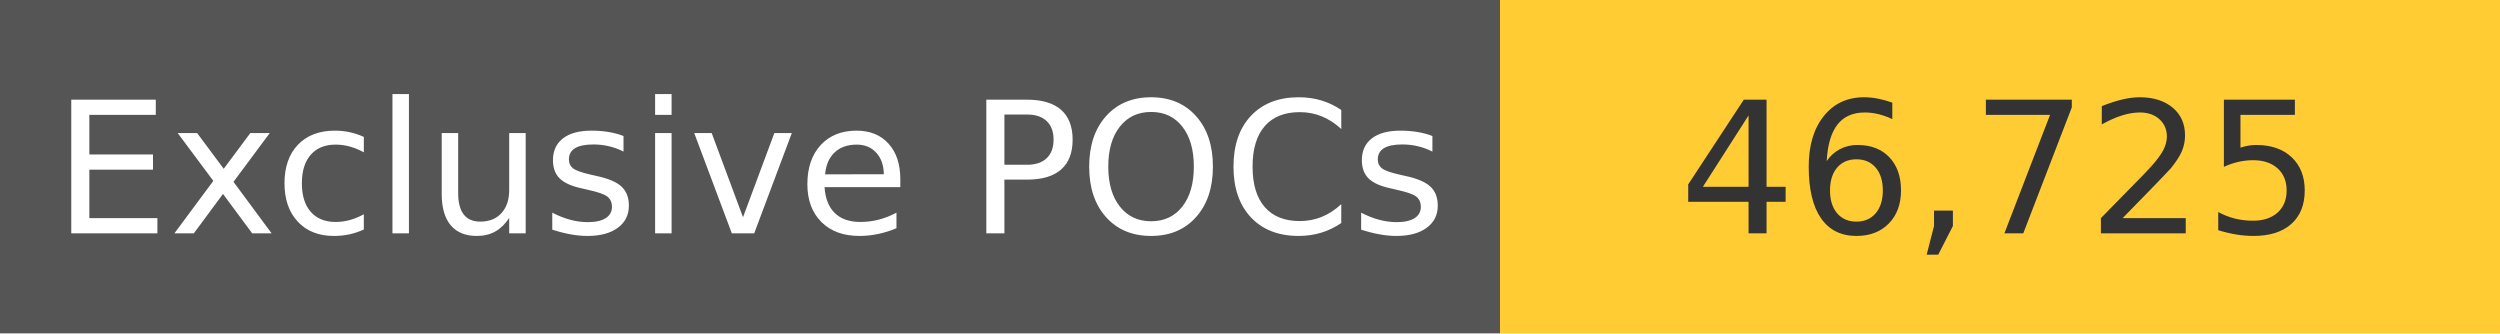
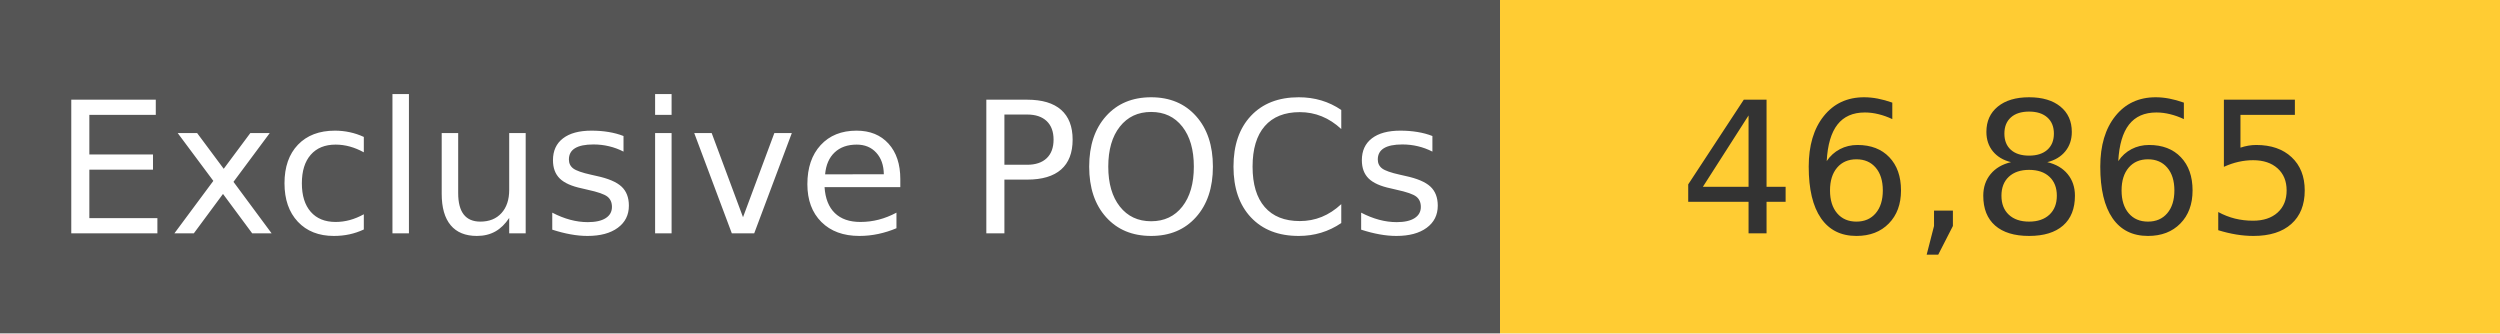
<svg xmlns="http://www.w3.org/2000/svg" width="150" height="20" role="img">
  <linearGradient id="s" x2="0" y2="100%">
    <stop offset="0" stop-color="#bbb" stop-opacity=".1" />
    <stop offset="1" stop-opacity=".1" />
  </linearGradient>
  <g>
    <rect width="90" height="20" fill="#555" />
    <rect x="90" width="267" height="20" fill="#ffcc33" />
  </g>
  <g fill="#fff" text-anchor="middle" font-family="Verdana,Geneva,DejaVu Sans,sans-serif" text-rendering="geometricPrecision" font-size="110">
    <text x="450" y="140" transform="scale(.1)" fill="#fff">
            Exclusive POCs
        </text>
    <text x="1200" y="140" transform="scale(.1)" fill="#333">
-             46,725
+             46,865
        </text>
  </g>
</svg>
